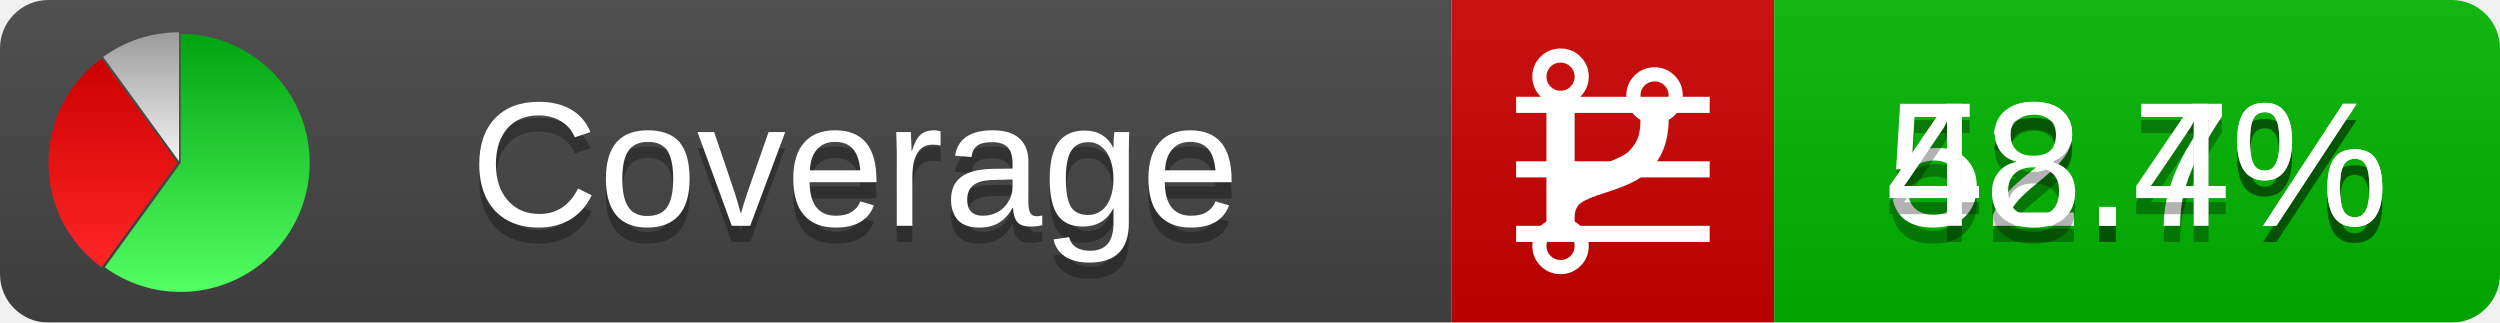
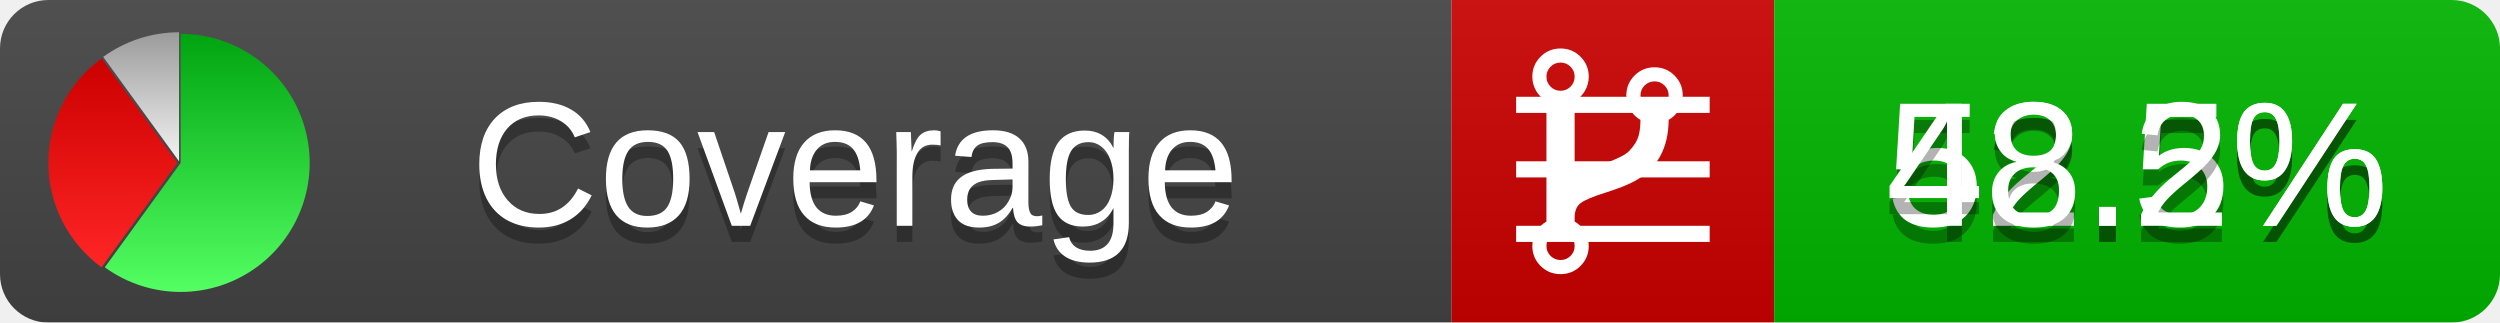
<svg xmlns="http://www.w3.org/2000/svg" xmlns:xlink="http://www.w3.org/1999/xlink" width="155" height="20">
  <style type="text/css">
          
            @keyframes fadeout {
              0 % { visibility: visible; opacity: 1; }
              40% { visibility: visible; opacity: 1; }
              50% { visibility: hidden; opacity: 0; }
              90% { visibility: hidden; opacity: 0; }
              100% { visibility: visible; opacity: 1; }
            }
            @keyframes fadein {
              0% { visibility: hidden; opacity: 0; }
              40% { visibility: hidden; opacity: 0; }
              50% { visibility: visible; opacity: 1; }
              90% { visibility: visible; opacity: 1; }
              100% { visibility: hidden; opacity: 0; }
            }
            .linecoverage {
                animation-duration: 10s;
                animation-name: fadeout;
                animation-iteration-count: infinite;
            }
            .branchcoverage {
                animation-duration: 10s;
                animation-name: fadein;
                animation-iteration-count: infinite;
            }
          
    </style>
  <defs>
    <linearGradient id="gradient" x2="0" y2="100%">
      <stop offset="0" stop-color="#bbb" stop-opacity=".1" />
      <stop offset="1" stop-opacity=".1" />
    </linearGradient>
    <linearGradient id="green" x2="0" y2="100%">
      <stop offset="0" stop-color="#00A410" />
      <stop offset="1" stop-color="#53FF63" />
    </linearGradient>
    <linearGradient id="red" x2="0" y2="100%">
      <stop offset="0" stop-color="#C00" />
      <stop offset="1" stop-color="#FF2525" />
    </linearGradient>
    <linearGradient id="gray" x2="0" y2="100%">
      <stop offset="0" stop-color="#9B9B9B" />
      <stop offset="1" stop-color="#F3F3F3" />
    </linearGradient>
    <mask id="mask">
      <rect width="155" height="20" rx="3" fill="#fff" />
    </mask>
    <g id="icon">
      <path style="fill:url(#green);" d="M205,202.5 l0,-200 a200,200 0 1,1 -117.558,361.803 z" />
      <path style="fill:url(#red);" d="M200,202.5 l-117.558,161.803 a200,200 0 0,1 0,-323.607 z" />
      <path style="fill:url(#gray);" d="M202.5,200 l-117.558,-161.803 a200,200 0 0,1 117.558,-38.196 z" />
    </g>
  </defs>
  <g mask="url(#mask)">
    <rect x="0" y="0" width="90" height="20" fill="#444" />
    <rect x="90" y="0" width="20" height="20" fill="#c00" />
    <rect x="110" y="0" width="45" height="20" fill="#00B600" />
    <rect x="0" y="0" width="155" height="20" fill="url(#gradient)" />
  </g>
  <g>
    <path class="linecoverage" stroke="#fff" d="M94 6.5 h12 M94 10.5 h12 M94 14.5 h12" />
    <path class="branchcoverage" fill="#fff" d="m 97.628,15.247 q 0,-0.364 -0.255,-0.619 -0.255,-0.255 -0.619,-0.255 -0.364,0 -0.619,0.255 -0.255,0.255 -0.255,0.619 0,0.364 0.255,0.619 0.255,0.255 0.619,0.255 0.364,0 0.619,-0.255 0.255,-0.255 0.255,-0.619 z m 0,-10.493 q 0,-0.364 -0.255,-0.619 -0.255,-0.255 -0.619,-0.255 -0.364,0 -0.619,0.255 -0.255,0.255 -0.255,0.619 0,0.364 0.255,0.619 0.255,0.255 0.619,0.255 0.364,0 0.619,-0.255 0.255,-0.255 0.255,-0.619 z m 5.83,1.166 q 0,-0.364 -0.255,-0.619 -0.255,-0.255 -0.619,-0.255 -0.364,0 -0.619,0.255 -0.255,0.255 -0.255,0.619 0,0.364 0.255,0.619 0.255,0.255 0.619,0.255 0.364,0 0.619,-0.255 0.255,-0.255 0.255,-0.619 z m 0.874,0 q 0,0.474 -0.237,0.879 -0.237,0.405 -0.638,0.633 -0.018,2.614 -2.059,3.771 -0.619,0.346 -1.849,0.738 -1.166,0.364 -1.544,0.647 -0.378,0.282 -0.378,0.911 l 0,0.237 q 0.401,0.228 0.638,0.633 0.237,0.405 0.237,0.879 0,0.729 -0.51,1.239 -0.51,0.51 -1.239,0.51 -0.729,0 -1.239,-0.51 -0.51,-0.51 -0.51,-1.239 0,-0.474 0.237,-0.879 0.237,-0.405 0.638,-0.633 l 0,-7.469 q -0.401,-0.228 -0.638,-0.633 -0.237,-0.405 -0.237,-0.879 0,-0.729 0.51,-1.239 0.51,-0.51 1.239,-0.51 0.729,0 1.239,0.51 0.51,0.51 0.51,1.239 0,0.474 -0.237,0.879 -0.237,0.405 -0.638,0.633 l 0,4.527 q 0.492,-0.237 1.403,-0.519 0.501,-0.155 0.797,-0.269 0.296,-0.114 0.642,-0.282 0.346,-0.169 0.537,-0.36 0.191,-0.191 0.369,-0.465 0.178,-0.273 0.255,-0.633 0.077,-0.36 0.077,-0.833 -0.401,-0.228 -0.638,-0.633 -0.237,-0.405 -0.237,-0.879 0,-0.729 0.51,-1.239 0.51,-0.51 1.239,-0.51 0.729,0 1.239,0.51 0.51,0.51 0.51,1.239 z" />
  </g>
  <g fill="#fff" text-anchor="middle" font-family="Verdana,Arial,Geneva,sans-serif" font-size="11">
    <a xlink:href="https://github.com/danielpalme/ReportGenerator" target="_top">
      <use xlink:href="#icon" transform="translate(3,2) scale(.04)" />
    </a>
    <text x="53" y="15" fill="#010101" fill-opacity=".3">Coverage</text>
    <text x="53" y="14" fill="#fff">Coverage</text>
-     <text class="linecoverage" x="132.5" y="15" fill="#010101" fill-opacity=".3">52.7%</text>
-     <text class="linecoverage" x="132.5" y="14">52.7%</text>
-     <text class="branchcoverage" x="132.5" y="15" fill="#010101" fill-opacity=".3">48.4%</text>
-     <text class="branchcoverage" x="132.5" y="14">48.4%</text>
+     <text class="linecoverage" x="132.5" y="15" fill="#010101" fill-opacity=".3">52.5%</text>
+     <text class="linecoverage" x="132.5" y="14">52.5%</text>
+     <text class="branchcoverage" x="132.5" y="15" fill="#010101" fill-opacity=".3">48.2%</text>
+     <text class="branchcoverage" x="132.5" y="14">48.2%</text>
  </g>
  <g>
    <rect class="linecoverage" x="90" y="0" width="65" height="20" fill-opacity="0" />
    <rect class="branchcoverage" x="90" y="0" width="65" height="20" fill-opacity="0" />
  </g>
</svg>
